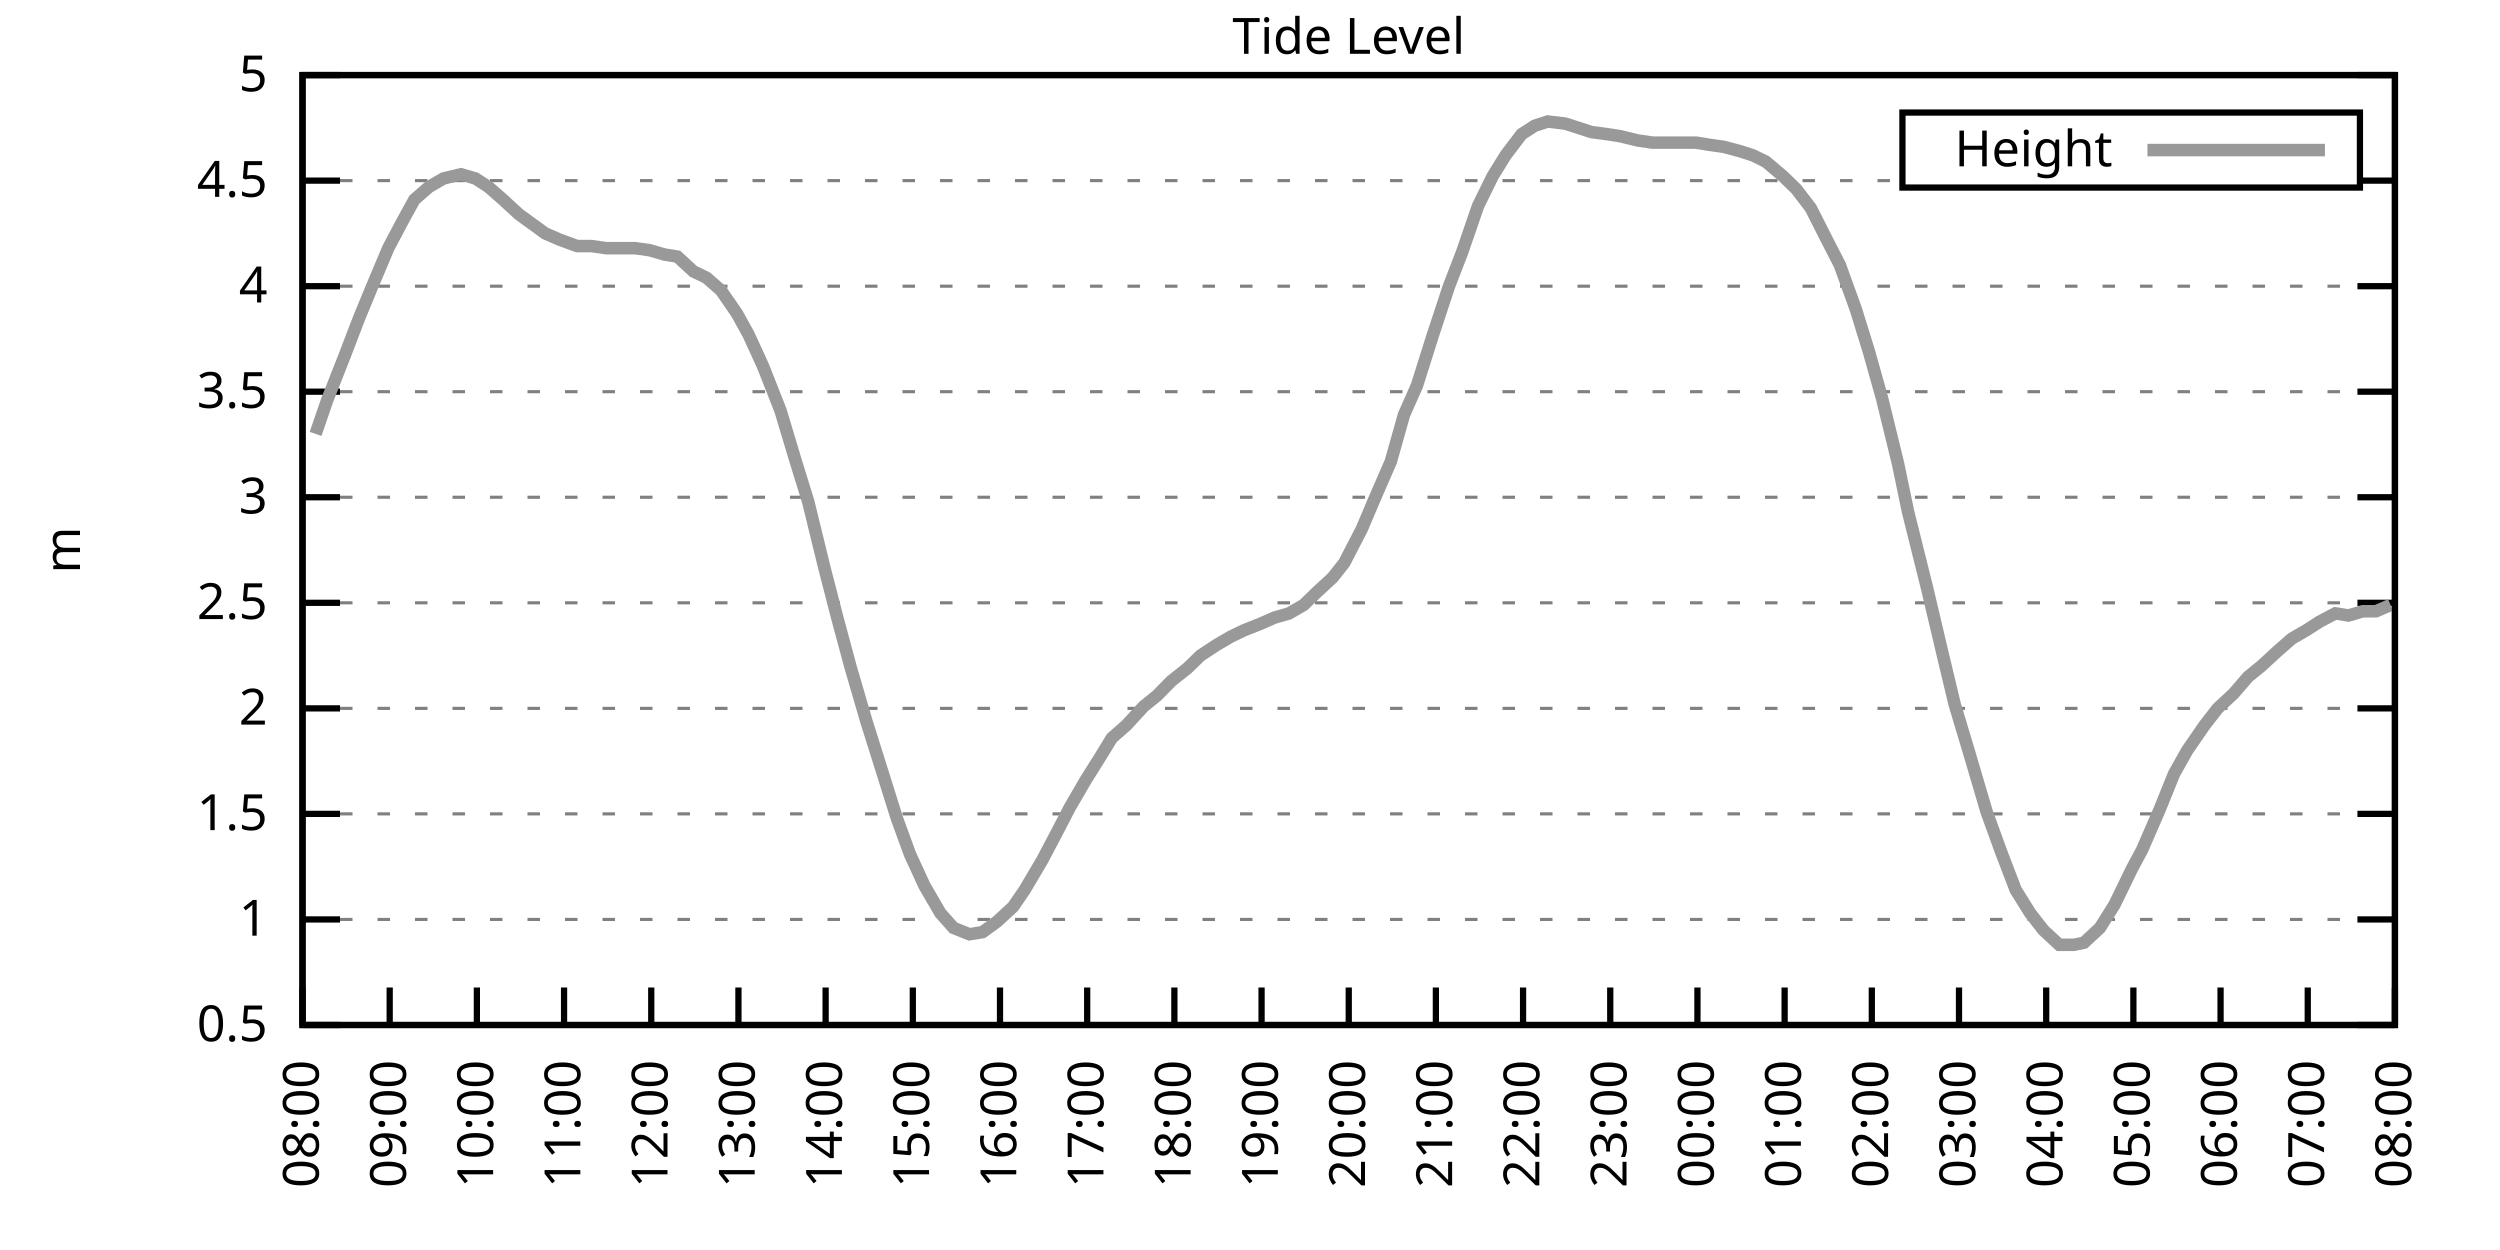
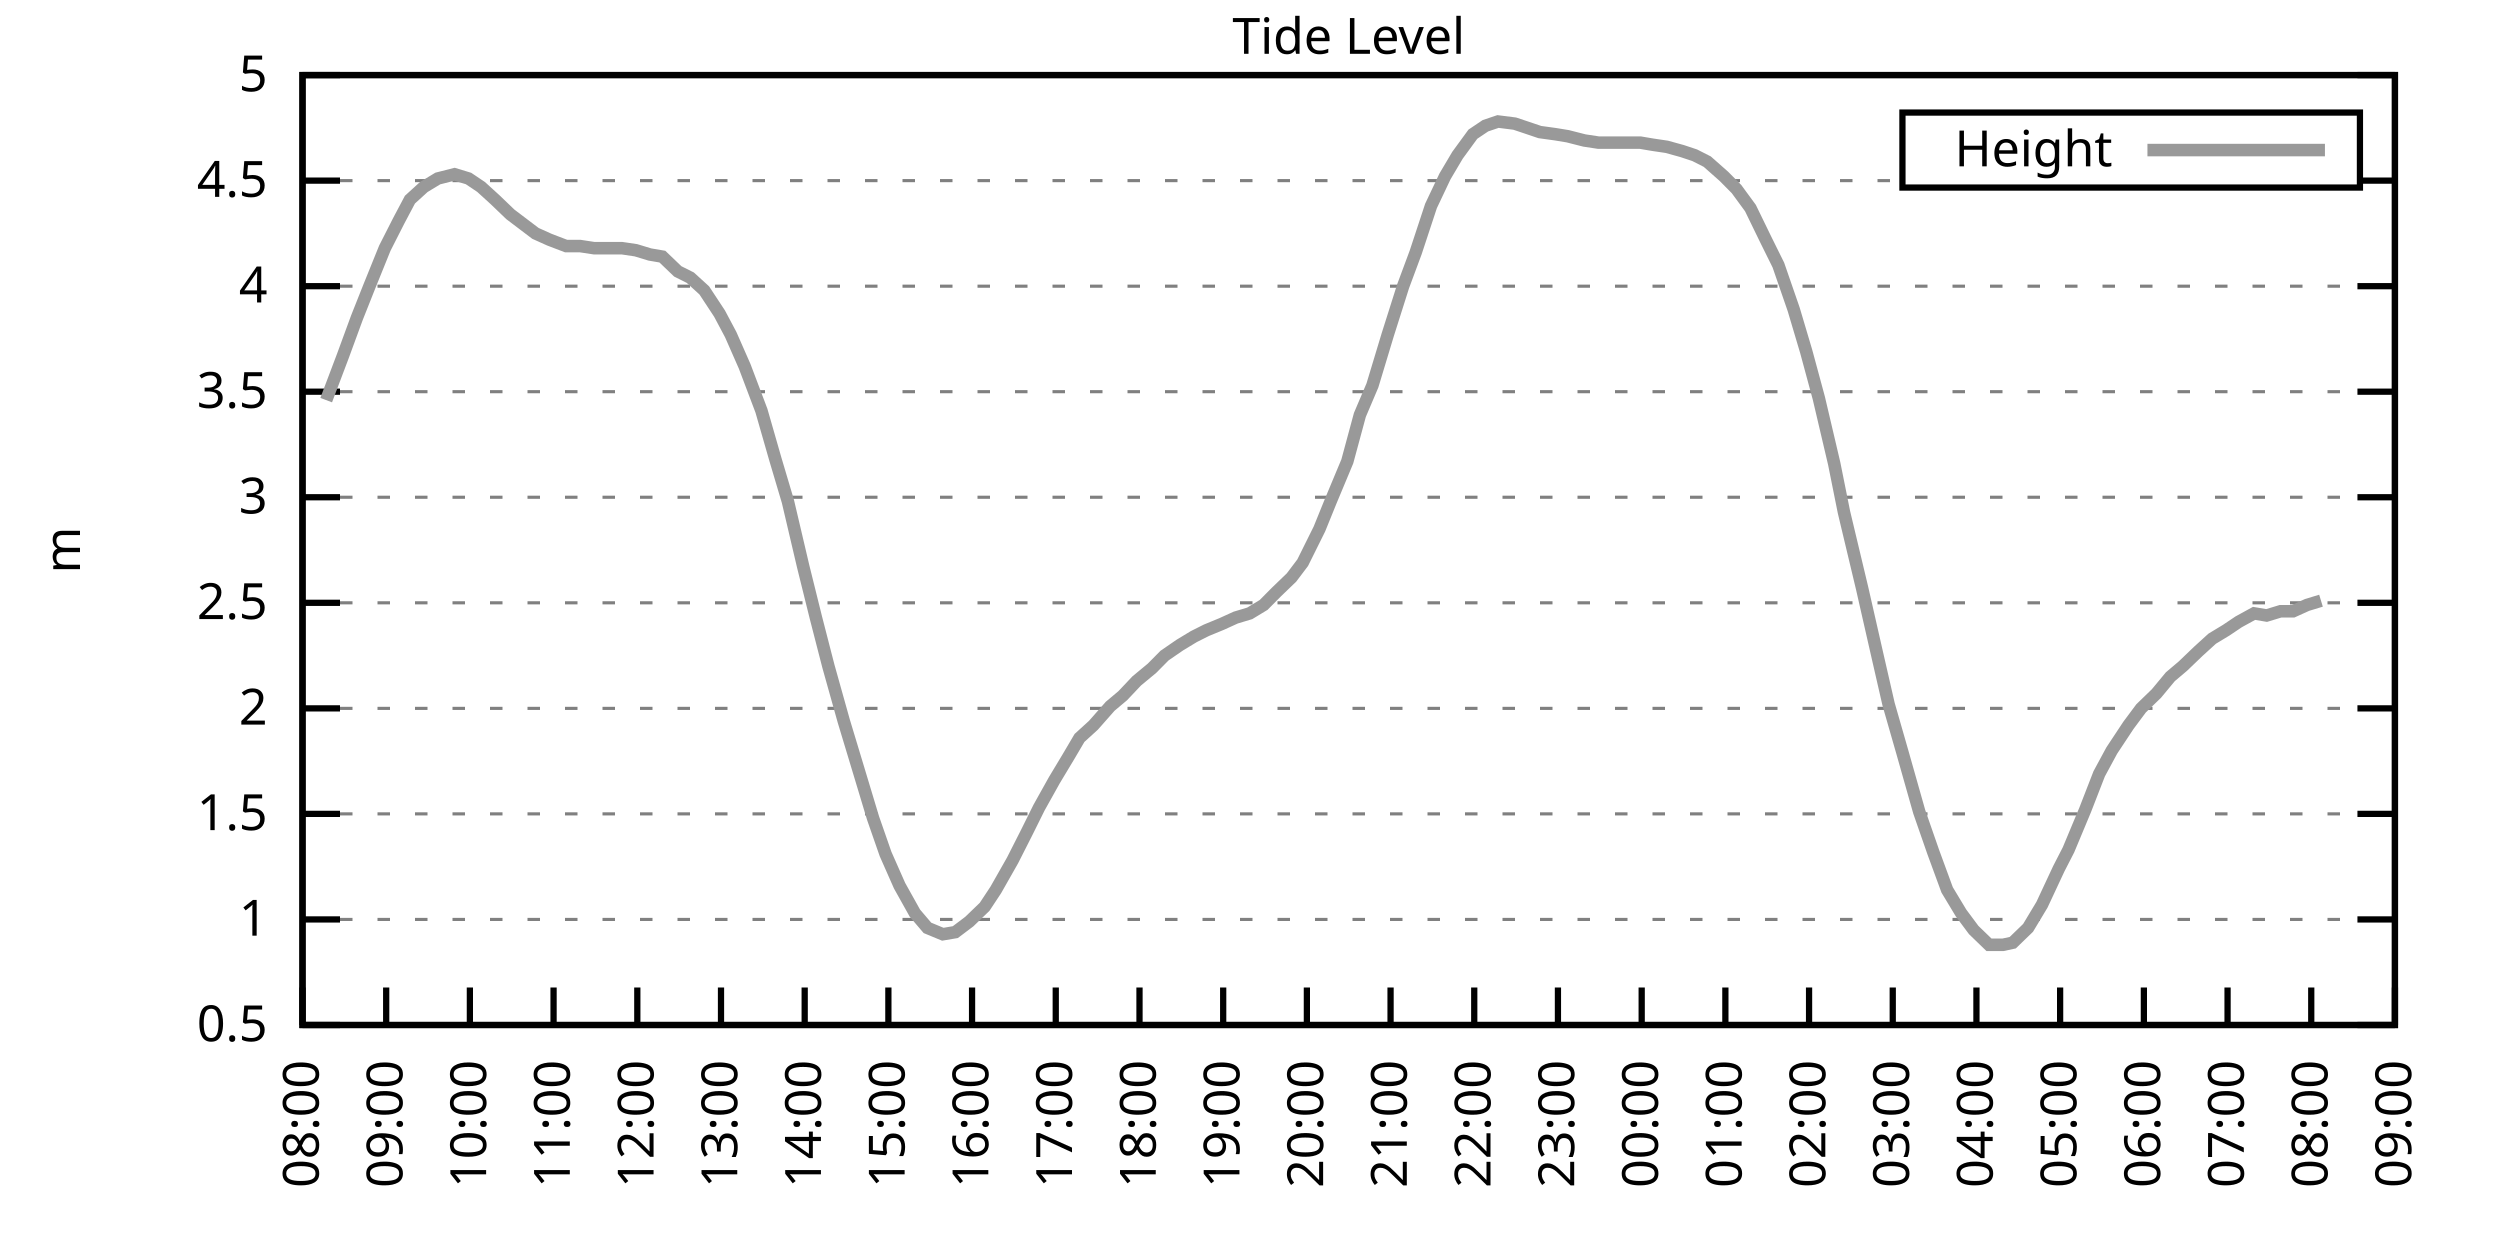
<svg xmlns="http://www.w3.org/2000/svg" xmlns:xlink="http://www.w3.org/1999/xlink" width="400" height="200" viewBox="0 0 400 200">
  <g id="gnuplot_canvas">
    <rect x="0" y="0" width="400" height="200" fill="none" />
    <defs>
      <circle id="gpDot" r="0.5" stroke-width="0.5" stroke="currentColor" />
      <path id="gpPt0" stroke-width="0.333" stroke="currentColor" d="M-1,0 h2 M0,-1 v2" />
      <path id="gpPt1" stroke-width="0.333" stroke="currentColor" d="M-1,-1 L1,1 M1,-1 L-1,1" />
      <path id="gpPt2" stroke-width="0.333" stroke="currentColor" d="M-1,0 L1,0 M0,-1 L0,1 M-1,-1 L1,1 M-1,1 L1,-1" />
      <rect id="gpPt3" stroke-width="0.333" stroke="currentColor" x="-1" y="-1" width="2" height="2" />
      <rect id="gpPt4" stroke-width="0.333" stroke="currentColor" fill="currentColor" x="-1" y="-1" width="2" height="2" />
      <circle id="gpPt5" stroke-width="0.333" stroke="currentColor" cx="0" cy="0" r="1" />
      <use xlink:href="#gpPt5" id="gpPt6" fill="currentColor" stroke="none" />
      <path id="gpPt7" stroke-width="0.333" stroke="currentColor" d="M0,-1.33 L-1.33,0.67 L1.33,0.67 z" />
      <use xlink:href="#gpPt7" id="gpPt8" fill="currentColor" stroke="none" />
      <use xlink:href="#gpPt7" id="gpPt9" stroke="currentColor" transform="rotate(180)" />
      <use xlink:href="#gpPt9" id="gpPt10" fill="currentColor" stroke="none" />
      <use xlink:href="#gpPt3" id="gpPt11" stroke="currentColor" transform="rotate(45)" />
      <use xlink:href="#gpPt11" id="gpPt12" fill="currentColor" stroke="none" />
      <path id="gpPt13" stroke-width="0.333" stroke="currentColor" d="M0,1.330 L1.265,0.411 L0.782,-1.067 L-0.782,-1.076 L-1.265,0.411 z" />
      <use xlink:href="#gpPt13" id="gpPt14" fill="currentColor" stroke="none" />
      <filter id="textbox" filterUnits="objectBoundingBox" x="0" y="0" height="1" width="1">
        <feFlood flood-color="white" flood-opacity="1" result="bgnd" />
        <feComposite in="SourceGraphic" in2="bgnd" operator="atop" />
      </filter>
      <filter id="greybox" filterUnits="objectBoundingBox" x="0" y="0" height="1" width="1">
        <feFlood flood-color="lightgrey" flood-opacity="1" result="grey" />
        <feComposite in="SourceGraphic" in2="grey" operator="atop" />
      </filter>
    </defs>
    <g fill="none" color="white" stroke="currentColor" stroke-width="1.00" stroke-linecap="butt" stroke-linejoin="miter">
</g>
    <g fill="none" color="black" stroke="currentColor" stroke-width="1.00" stroke-linecap="butt" stroke-linejoin="miter">
      <g stroke="none" shape-rendering="crispEdges">
        <polygon fill="rgb(255, 255, 255)" points="48.40,164.00 383.18,164.00 383.18,12.02 48.40,12.02 " />
      </g>
    </g>
    <g fill="none" color="black" stroke="currentColor" stroke-width="1.00" stroke-linecap="butt" stroke-linejoin="miter">
</g>
    <g fill="none" color="black" stroke="black" stroke-width="0.50" stroke-linecap="butt" stroke-linejoin="miter">
</g>
    <g fill="none" color="gray" stroke="currentColor" stroke-width="0.50" stroke-linecap="butt" stroke-linejoin="miter">
      <path stroke="gray" stroke-dasharray="2,4" class="gridline" d="M48.40,164.00 L383.19,164.00  " />
    </g>
    <g fill="none" color="gray" stroke="gray" stroke-width="1.00" stroke-linecap="butt" stroke-linejoin="miter">
</g>
    <g fill="none" color="black" stroke="currentColor" stroke-width="1.00" stroke-linecap="butt" stroke-linejoin="miter">
      <path stroke="black" d="M48.40,164.00 L54.40,164.00 M383.19,164.00 L377.19,164.00  " />
      <g transform="translate(42.80,166.60)" stroke="none" fill="black" font-family="Sans" font-size="8.00" text-anchor="end">
        <text>
          <tspan font-family="Sans"> 0.5</tspan>
        </text>
      </g>
    </g>
    <g fill="none" color="black" stroke="currentColor" stroke-width="1.00" stroke-linecap="butt" stroke-linejoin="miter">
</g>
    <g fill="none" color="black" stroke="black" stroke-width="0.50" stroke-linecap="butt" stroke-linejoin="miter">
</g>
    <g fill="none" color="gray" stroke="currentColor" stroke-width="0.50" stroke-linecap="butt" stroke-linejoin="miter">
      <path stroke="gray" stroke-dasharray="2,4" class="gridline" d="M48.40,147.11 L383.19,147.11  " />
    </g>
    <g fill="none" color="gray" stroke="gray" stroke-width="1.00" stroke-linecap="butt" stroke-linejoin="miter">
</g>
    <g fill="none" color="black" stroke="currentColor" stroke-width="1.00" stroke-linecap="butt" stroke-linejoin="miter">
      <path stroke="black" d="M48.40,147.11 L54.40,147.11 M383.19,147.11 L377.19,147.11  " />
      <g transform="translate(42.80,149.71)" stroke="none" fill="black" font-family="Sans" font-size="8.00" text-anchor="end">
        <text>
          <tspan font-family="Sans"> 1</tspan>
        </text>
      </g>
    </g>
    <g fill="none" color="black" stroke="currentColor" stroke-width="1.00" stroke-linecap="butt" stroke-linejoin="miter">
</g>
    <g fill="none" color="black" stroke="black" stroke-width="0.50" stroke-linecap="butt" stroke-linejoin="miter">
</g>
    <g fill="none" color="gray" stroke="currentColor" stroke-width="0.50" stroke-linecap="butt" stroke-linejoin="miter">
      <path stroke="gray" stroke-dasharray="2,4" class="gridline" d="M48.40,130.22 L383.19,130.22  " />
    </g>
    <g fill="none" color="gray" stroke="gray" stroke-width="1.00" stroke-linecap="butt" stroke-linejoin="miter">
</g>
    <g fill="none" color="black" stroke="currentColor" stroke-width="1.00" stroke-linecap="butt" stroke-linejoin="miter">
      <path stroke="black" d="M48.40,130.22 L54.40,130.22 M383.19,130.22 L377.19,130.22  " />
      <g transform="translate(42.80,132.82)" stroke="none" fill="black" font-family="Sans" font-size="8.00" text-anchor="end">
        <text>
          <tspan font-family="Sans"> 1.5</tspan>
        </text>
      </g>
    </g>
    <g fill="none" color="black" stroke="currentColor" stroke-width="1.00" stroke-linecap="butt" stroke-linejoin="miter">
</g>
    <g fill="none" color="black" stroke="black" stroke-width="0.50" stroke-linecap="butt" stroke-linejoin="miter">
</g>
    <g fill="none" color="gray" stroke="currentColor" stroke-width="0.50" stroke-linecap="butt" stroke-linejoin="miter">
      <path stroke="gray" stroke-dasharray="2,4" class="gridline" d="M48.40,113.34 L383.19,113.34  " />
    </g>
    <g fill="none" color="gray" stroke="gray" stroke-width="1.00" stroke-linecap="butt" stroke-linejoin="miter">
</g>
    <g fill="none" color="black" stroke="currentColor" stroke-width="1.00" stroke-linecap="butt" stroke-linejoin="miter">
      <path stroke="black" d="M48.40,113.34 L54.40,113.34 M383.19,113.34 L377.19,113.34  " />
      <g transform="translate(42.80,115.94)" stroke="none" fill="black" font-family="Sans" font-size="8.00" text-anchor="end">
        <text>
          <tspan font-family="Sans"> 2</tspan>
        </text>
      </g>
    </g>
    <g fill="none" color="black" stroke="currentColor" stroke-width="1.00" stroke-linecap="butt" stroke-linejoin="miter">
</g>
    <g fill="none" color="black" stroke="black" stroke-width="0.50" stroke-linecap="butt" stroke-linejoin="miter">
</g>
    <g fill="none" color="gray" stroke="currentColor" stroke-width="0.50" stroke-linecap="butt" stroke-linejoin="miter">
      <path stroke="gray" stroke-dasharray="2,4" class="gridline" d="M48.40,96.45 L383.19,96.45  " />
    </g>
    <g fill="none" color="gray" stroke="gray" stroke-width="1.00" stroke-linecap="butt" stroke-linejoin="miter">
</g>
    <g fill="none" color="black" stroke="currentColor" stroke-width="1.00" stroke-linecap="butt" stroke-linejoin="miter">
      <path stroke="black" d="M48.40,96.45 L54.40,96.45 M383.19,96.45 L377.19,96.45  " />
      <g transform="translate(42.80,99.05)" stroke="none" fill="black" font-family="Sans" font-size="8.00" text-anchor="end">
        <text>
          <tspan font-family="Sans"> 2.5</tspan>
        </text>
      </g>
    </g>
    <g fill="none" color="black" stroke="currentColor" stroke-width="1.00" stroke-linecap="butt" stroke-linejoin="miter">
</g>
    <g fill="none" color="black" stroke="black" stroke-width="0.50" stroke-linecap="butt" stroke-linejoin="miter">
</g>
    <g fill="none" color="gray" stroke="currentColor" stroke-width="0.50" stroke-linecap="butt" stroke-linejoin="miter">
      <path stroke="gray" stroke-dasharray="2,4" class="gridline" d="M48.40,79.56 L383.19,79.56  " />
    </g>
    <g fill="none" color="gray" stroke="gray" stroke-width="1.00" stroke-linecap="butt" stroke-linejoin="miter">
</g>
    <g fill="none" color="black" stroke="currentColor" stroke-width="1.00" stroke-linecap="butt" stroke-linejoin="miter">
      <path stroke="black" d="M48.40,79.56 L54.40,79.56 M383.19,79.56 L377.19,79.56  " />
      <g transform="translate(42.80,82.16)" stroke="none" fill="black" font-family="Sans" font-size="8.00" text-anchor="end">
        <text>
          <tspan font-family="Sans"> 3</tspan>
        </text>
      </g>
    </g>
    <g fill="none" color="black" stroke="currentColor" stroke-width="1.00" stroke-linecap="butt" stroke-linejoin="miter">
</g>
    <g fill="none" color="black" stroke="black" stroke-width="0.50" stroke-linecap="butt" stroke-linejoin="miter">
</g>
    <g fill="none" color="gray" stroke="currentColor" stroke-width="0.50" stroke-linecap="butt" stroke-linejoin="miter">
      <path stroke="gray" stroke-dasharray="2,4" class="gridline" d="M48.40,62.67 L383.19,62.67  " />
    </g>
    <g fill="none" color="gray" stroke="gray" stroke-width="1.00" stroke-linecap="butt" stroke-linejoin="miter">
</g>
    <g fill="none" color="black" stroke="currentColor" stroke-width="1.00" stroke-linecap="butt" stroke-linejoin="miter">
      <path stroke="black" d="M48.40,62.67 L54.40,62.67 M383.19,62.67 L377.19,62.67  " />
      <g transform="translate(42.80,65.27)" stroke="none" fill="black" font-family="Sans" font-size="8.00" text-anchor="end">
        <text>
          <tspan font-family="Sans"> 3.5</tspan>
        </text>
      </g>
    </g>
    <g fill="none" color="black" stroke="currentColor" stroke-width="1.00" stroke-linecap="butt" stroke-linejoin="miter">
</g>
    <g fill="none" color="black" stroke="black" stroke-width="0.50" stroke-linecap="butt" stroke-linejoin="miter">
</g>
    <g fill="none" color="gray" stroke="currentColor" stroke-width="0.50" stroke-linecap="butt" stroke-linejoin="miter">
      <path stroke="gray" stroke-dasharray="2,4" class="gridline" d="M48.40,45.79 L383.19,45.79  " />
    </g>
    <g fill="none" color="gray" stroke="gray" stroke-width="1.00" stroke-linecap="butt" stroke-linejoin="miter">
</g>
    <g fill="none" color="black" stroke="currentColor" stroke-width="1.00" stroke-linecap="butt" stroke-linejoin="miter">
      <path stroke="black" d="M48.40,45.79 L54.40,45.79 M383.19,45.79 L377.19,45.79  " />
      <g transform="translate(42.80,48.39)" stroke="none" fill="black" font-family="Sans" font-size="8.00" text-anchor="end">
        <text>
          <tspan font-family="Sans"> 4</tspan>
        </text>
      </g>
    </g>
    <g fill="none" color="black" stroke="currentColor" stroke-width="1.00" stroke-linecap="butt" stroke-linejoin="miter">
</g>
    <g fill="none" color="black" stroke="black" stroke-width="0.50" stroke-linecap="butt" stroke-linejoin="miter">
</g>
    <g fill="none" color="gray" stroke="currentColor" stroke-width="0.50" stroke-linecap="butt" stroke-linejoin="miter">
      <path stroke="gray" stroke-dasharray="2,4" class="gridline" d="M48.40,28.90 L304.39,28.90 M377.59,28.90 L383.19,28.90  " />
    </g>
    <g fill="none" color="gray" stroke="gray" stroke-width="1.00" stroke-linecap="butt" stroke-linejoin="miter">
</g>
    <g fill="none" color="black" stroke="currentColor" stroke-width="1.00" stroke-linecap="butt" stroke-linejoin="miter">
      <path stroke="black" d="M48.40,28.90 L54.40,28.90 M383.19,28.90 L377.19,28.90  " />
      <g transform="translate(42.80,31.50)" stroke="none" fill="black" font-family="Sans" font-size="8.00" text-anchor="end">
        <text>
          <tspan font-family="Sans"> 4.5</tspan>
        </text>
      </g>
    </g>
    <g fill="none" color="black" stroke="currentColor" stroke-width="1.00" stroke-linecap="butt" stroke-linejoin="miter">
</g>
    <g fill="none" color="black" stroke="black" stroke-width="0.50" stroke-linecap="butt" stroke-linejoin="miter">
</g>
    <g fill="none" color="gray" stroke="currentColor" stroke-width="0.50" stroke-linecap="butt" stroke-linejoin="miter">
      <path stroke="gray" stroke-dasharray="2,4" class="gridline" d="M48.40,12.01 L383.19,12.01  " />
    </g>
    <g fill="none" color="gray" stroke="gray" stroke-width="1.00" stroke-linecap="butt" stroke-linejoin="miter">
</g>
    <g fill="none" color="black" stroke="currentColor" stroke-width="1.00" stroke-linecap="butt" stroke-linejoin="miter">
      <path stroke="black" d="M48.40,12.01 L54.40,12.01 M383.19,12.01 L377.19,12.01  " />
      <g transform="translate(42.80,14.61)" stroke="none" fill="black" font-family="Sans" font-size="8.00" text-anchor="end">
        <text>
          <tspan font-family="Sans"> 5</tspan>
        </text>
      </g>
    </g>
    <g fill="none" color="black" stroke="currentColor" stroke-width="1.00" stroke-linecap="butt" stroke-linejoin="miter">
      <path stroke="black" d="M48.40,164.00 L48.40,158.00  " />
      <g transform="translate(51.00,169.60) rotate(270.00)" stroke="none" fill="black" font-family="Sans" font-size="8.00" text-anchor="end">
        <text>
          <tspan font-family="Sans">08:00</tspan>
        </text>
      </g>
    </g>
    <g fill="none" color="black" stroke="currentColor" stroke-width="1.00" stroke-linecap="butt" stroke-linejoin="miter">
-       <path stroke="black" d="M62.35,164.00 L62.35,158.00  " />
-       <g transform="translate(64.95,169.60) rotate(270.00)" stroke="none" fill="black" font-family="Sans" font-size="8.00" text-anchor="end">
+       <path stroke="black" d="M61.79,164.00 L61.79,158.00  " />
+       <g transform="translate(64.39,169.60) rotate(270.00)" stroke="none" fill="black" font-family="Sans" font-size="8.00" text-anchor="end">
        <text>
          <tspan font-family="Sans">09:00</tspan>
        </text>
      </g>
    </g>
    <g fill="none" color="black" stroke="currentColor" stroke-width="1.00" stroke-linecap="butt" stroke-linejoin="miter">
-       <path stroke="black" d="M76.30,164.00 L76.30,158.00  " />
-       <g transform="translate(78.90,169.60) rotate(270.00)" stroke="none" fill="black" font-family="Sans" font-size="8.00" text-anchor="end">
+       <path stroke="black" d="M75.18,164.00 L75.18,158.00  " />
+       <g transform="translate(77.78,169.60) rotate(270.00)" stroke="none" fill="black" font-family="Sans" font-size="8.00" text-anchor="end">
        <text>
          <tspan font-family="Sans">10:00</tspan>
        </text>
      </g>
    </g>
    <g fill="none" color="black" stroke="currentColor" stroke-width="1.00" stroke-linecap="butt" stroke-linejoin="miter">
-       <path stroke="black" d="M90.25,164.00 L90.25,158.00  " />
-       <g transform="translate(92.85,169.60) rotate(270.00)" stroke="none" fill="black" font-family="Sans" font-size="8.00" text-anchor="end">
+       <path stroke="black" d="M88.57,164.00 L88.57,158.00  " />
+       <g transform="translate(91.17,169.60) rotate(270.00)" stroke="none" fill="black" font-family="Sans" font-size="8.00" text-anchor="end">
        <text>
          <tspan font-family="Sans">11:00</tspan>
        </text>
      </g>
    </g>
    <g fill="none" color="black" stroke="currentColor" stroke-width="1.00" stroke-linecap="butt" stroke-linejoin="miter">
-       <path stroke="black" d="M104.20,164.00 L104.20,158.00  " />
-       <g transform="translate(106.80,169.60) rotate(270.00)" stroke="none" fill="black" font-family="Sans" font-size="8.00" text-anchor="end">
+       <path stroke="black" d="M101.97,164.00 L101.97,158.00  " />
+       <g transform="translate(104.57,169.60) rotate(270.00)" stroke="none" fill="black" font-family="Sans" font-size="8.00" text-anchor="end">
        <text>
          <tspan font-family="Sans">12:00</tspan>
        </text>
      </g>
    </g>
    <g fill="none" color="black" stroke="currentColor" stroke-width="1.00" stroke-linecap="butt" stroke-linejoin="miter">
-       <path stroke="black" d="M118.15,164.00 L118.15,158.00  " />
-       <g transform="translate(120.75,169.60) rotate(270.00)" stroke="none" fill="black" font-family="Sans" font-size="8.00" text-anchor="end">
+       <path stroke="black" d="M115.36,164.00 L115.36,158.00  " />
+       <g transform="translate(117.96,169.60) rotate(270.00)" stroke="none" fill="black" font-family="Sans" font-size="8.00" text-anchor="end">
        <text>
          <tspan font-family="Sans">13:00</tspan>
        </text>
      </g>
    </g>
    <g fill="none" color="black" stroke="currentColor" stroke-width="1.00" stroke-linecap="butt" stroke-linejoin="miter">
-       <path stroke="black" d="M132.10,164.00 L132.10,158.00  " />
-       <g transform="translate(134.70,169.60) rotate(270.00)" stroke="none" fill="black" font-family="Sans" font-size="8.00" text-anchor="end">
+       <path stroke="black" d="M128.75,164.00 L128.75,158.00  " />
+       <g transform="translate(131.35,169.60) rotate(270.00)" stroke="none" fill="black" font-family="Sans" font-size="8.00" text-anchor="end">
        <text>
          <tspan font-family="Sans">14:00</tspan>
        </text>
      </g>
    </g>
    <g fill="none" color="black" stroke="currentColor" stroke-width="1.00" stroke-linecap="butt" stroke-linejoin="miter">
-       <path stroke="black" d="M146.05,164.00 L146.05,158.00  " />
-       <g transform="translate(148.65,169.60) rotate(270.00)" stroke="none" fill="black" font-family="Sans" font-size="8.00" text-anchor="end">
+       <path stroke="black" d="M142.14,164.00 L142.14,158.00  " />
+       <g transform="translate(144.74,169.60) rotate(270.00)" stroke="none" fill="black" font-family="Sans" font-size="8.00" text-anchor="end">
        <text>
          <tspan font-family="Sans">15:00</tspan>
        </text>
      </g>
    </g>
    <g fill="none" color="black" stroke="currentColor" stroke-width="1.00" stroke-linecap="butt" stroke-linejoin="miter">
-       <path stroke="black" d="M160.00,164.00 L160.00,158.00  " />
-       <g transform="translate(162.60,169.60) rotate(270.00)" stroke="none" fill="black" font-family="Sans" font-size="8.00" text-anchor="end">
+       <path stroke="black" d="M155.53,164.00 L155.53,158.00  " />
+       <g transform="translate(158.13,169.60) rotate(270.00)" stroke="none" fill="black" font-family="Sans" font-size="8.00" text-anchor="end">
        <text>
          <tspan font-family="Sans">16:00</tspan>
        </text>
      </g>
    </g>
    <g fill="none" color="black" stroke="currentColor" stroke-width="1.00" stroke-linecap="butt" stroke-linejoin="miter">
-       <path stroke="black" d="M173.95,164.00 L173.95,158.00  " />
-       <g transform="translate(176.55,169.60) rotate(270.00)" stroke="none" fill="black" font-family="Sans" font-size="8.00" text-anchor="end">
+       <path stroke="black" d="M168.92,164.00 L168.92,158.00  " />
+       <g transform="translate(171.52,169.60) rotate(270.00)" stroke="none" fill="black" font-family="Sans" font-size="8.00" text-anchor="end">
        <text>
          <tspan font-family="Sans">17:00</tspan>
        </text>
      </g>
    </g>
    <g fill="none" color="black" stroke="currentColor" stroke-width="1.00" stroke-linecap="butt" stroke-linejoin="miter">
-       <path stroke="black" d="M187.90,164.00 L187.90,158.00  " />
-       <g transform="translate(190.50,169.60) rotate(270.00)" stroke="none" fill="black" font-family="Sans" font-size="8.00" text-anchor="end">
+       <path stroke="black" d="M182.32,164.00 L182.32,158.00  " />
+       <g transform="translate(184.92,169.60) rotate(270.00)" stroke="none" fill="black" font-family="Sans" font-size="8.00" text-anchor="end">
        <text>
          <tspan font-family="Sans">18:00</tspan>
        </text>
      </g>
    </g>
    <g fill="none" color="black" stroke="currentColor" stroke-width="1.00" stroke-linecap="butt" stroke-linejoin="miter">
-       <path stroke="black" d="M201.85,164.00 L201.85,158.00  " />
-       <g transform="translate(204.45,169.60) rotate(270.00)" stroke="none" fill="black" font-family="Sans" font-size="8.00" text-anchor="end">
+       <path stroke="black" d="M195.71,164.00 L195.71,158.00  " />
+       <g transform="translate(198.31,169.60) rotate(270.00)" stroke="none" fill="black" font-family="Sans" font-size="8.00" text-anchor="end">
        <text>
          <tspan font-family="Sans">19:00</tspan>
        </text>
      </g>
    </g>
    <g fill="none" color="black" stroke="currentColor" stroke-width="1.00" stroke-linecap="butt" stroke-linejoin="miter">
-       <path stroke="black" d="M215.80,164.00 L215.80,158.00  " />
-       <g transform="translate(218.40,169.60) rotate(270.00)" stroke="none" fill="black" font-family="Sans" font-size="8.00" text-anchor="end">
+       <path stroke="black" d="M209.10,164.00 L209.10,158.00  " />
+       <g transform="translate(211.70,169.60) rotate(270.00)" stroke="none" fill="black" font-family="Sans" font-size="8.00" text-anchor="end">
        <text>
          <tspan font-family="Sans">20:00</tspan>
        </text>
      </g>
    </g>
    <g fill="none" color="black" stroke="currentColor" stroke-width="1.00" stroke-linecap="butt" stroke-linejoin="miter">
-       <path stroke="black" d="M229.74,164.00 L229.74,158.00  " />
-       <g transform="translate(232.34,169.60) rotate(270.00)" stroke="none" fill="black" font-family="Sans" font-size="8.00" text-anchor="end">
+       <path stroke="black" d="M222.49,164.00 L222.49,158.00  " />
+       <g transform="translate(225.09,169.60) rotate(270.00)" stroke="none" fill="black" font-family="Sans" font-size="8.00" text-anchor="end">
        <text>
          <tspan font-family="Sans">21:00</tspan>
        </text>
      </g>
    </g>
    <g fill="none" color="black" stroke="currentColor" stroke-width="1.00" stroke-linecap="butt" stroke-linejoin="miter">
-       <path stroke="black" d="M243.69,164.00 L243.69,158.00  " />
-       <g transform="translate(246.29,169.60) rotate(270.00)" stroke="none" fill="black" font-family="Sans" font-size="8.00" text-anchor="end">
+       <path stroke="black" d="M235.88,164.00 L235.88,158.00  " />
+       <g transform="translate(238.48,169.60) rotate(270.00)" stroke="none" fill="black" font-family="Sans" font-size="8.00" text-anchor="end">
        <text>
          <tspan font-family="Sans">22:00</tspan>
        </text>
      </g>
    </g>
    <g fill="none" color="black" stroke="currentColor" stroke-width="1.00" stroke-linecap="butt" stroke-linejoin="miter">
-       <path stroke="black" d="M257.64,164.00 L257.64,158.00  " />
-       <g transform="translate(260.24,169.60) rotate(270.00)" stroke="none" fill="black" font-family="Sans" font-size="8.00" text-anchor="end">
+       <path stroke="black" d="M249.27,164.00 L249.27,158.00  " />
+       <g transform="translate(251.87,169.60) rotate(270.00)" stroke="none" fill="black" font-family="Sans" font-size="8.00" text-anchor="end">
        <text>
          <tspan font-family="Sans">23:00</tspan>
        </text>
      </g>
    </g>
    <g fill="none" color="black" stroke="currentColor" stroke-width="1.00" stroke-linecap="butt" stroke-linejoin="miter">
-       <path stroke="black" d="M271.59,164.00 L271.59,158.00  " />
-       <g transform="translate(274.19,169.60) rotate(270.00)" stroke="none" fill="black" font-family="Sans" font-size="8.00" text-anchor="end">
+       <path stroke="black" d="M262.67,164.00 L262.67,158.00  " />
+       <g transform="translate(265.27,169.60) rotate(270.00)" stroke="none" fill="black" font-family="Sans" font-size="8.00" text-anchor="end">
        <text>
          <tspan font-family="Sans">00:00</tspan>
        </text>
      </g>
    </g>
    <g fill="none" color="black" stroke="currentColor" stroke-width="1.00" stroke-linecap="butt" stroke-linejoin="miter">
-       <path stroke="black" d="M285.54,164.00 L285.54,158.00  " />
-       <g transform="translate(288.14,169.60) rotate(270.00)" stroke="none" fill="black" font-family="Sans" font-size="8.00" text-anchor="end">
+       <path stroke="black" d="M276.06,164.00 L276.06,158.00  " />
+       <g transform="translate(278.66,169.60) rotate(270.00)" stroke="none" fill="black" font-family="Sans" font-size="8.00" text-anchor="end">
        <text>
          <tspan font-family="Sans">01:00</tspan>
        </text>
      </g>
    </g>
    <g fill="none" color="black" stroke="currentColor" stroke-width="1.00" stroke-linecap="butt" stroke-linejoin="miter">
-       <path stroke="black" d="M299.49,164.00 L299.49,158.00  " />
-       <g transform="translate(302.09,169.60) rotate(270.00)" stroke="none" fill="black" font-family="Sans" font-size="8.00" text-anchor="end">
+       <path stroke="black" d="M289.45,164.00 L289.45,158.00  " />
+       <g transform="translate(292.05,169.60) rotate(270.00)" stroke="none" fill="black" font-family="Sans" font-size="8.00" text-anchor="end">
        <text>
          <tspan font-family="Sans">02:00</tspan>
        </text>
      </g>
    </g>
    <g fill="none" color="black" stroke="currentColor" stroke-width="1.00" stroke-linecap="butt" stroke-linejoin="miter">
-       <path stroke="black" d="M313.44,164.00 L313.44,158.00  " />
-       <g transform="translate(316.04,169.60) rotate(270.00)" stroke="none" fill="black" font-family="Sans" font-size="8.00" text-anchor="end">
+       <path stroke="black" d="M302.84,164.00 L302.84,158.00  " />
+       <g transform="translate(305.44,169.60) rotate(270.00)" stroke="none" fill="black" font-family="Sans" font-size="8.00" text-anchor="end">
        <text>
          <tspan font-family="Sans">03:00</tspan>
        </text>
      </g>
    </g>
    <g fill="none" color="black" stroke="currentColor" stroke-width="1.00" stroke-linecap="butt" stroke-linejoin="miter">
-       <path stroke="black" d="M327.39,164.00 L327.39,158.00  " />
-       <g transform="translate(329.99,169.60) rotate(270.00)" stroke="none" fill="black" font-family="Sans" font-size="8.00" text-anchor="end">
+       <path stroke="black" d="M316.23,164.00 L316.23,158.00  " />
+       <g transform="translate(318.83,169.60) rotate(270.00)" stroke="none" fill="black" font-family="Sans" font-size="8.00" text-anchor="end">
        <text>
          <tspan font-family="Sans">04:00</tspan>
        </text>
      </g>
    </g>
    <g fill="none" color="black" stroke="currentColor" stroke-width="1.00" stroke-linecap="butt" stroke-linejoin="miter">
-       <path stroke="black" d="M341.34,164.00 L341.34,158.00  " />
-       <g transform="translate(343.94,169.60) rotate(270.00)" stroke="none" fill="black" font-family="Sans" font-size="8.00" text-anchor="end">
+       <path stroke="black" d="M329.62,164.00 L329.62,158.00  " />
+       <g transform="translate(332.22,169.60) rotate(270.00)" stroke="none" fill="black" font-family="Sans" font-size="8.00" text-anchor="end">
        <text>
          <tspan font-family="Sans">05:00</tspan>
        </text>
      </g>
    </g>
    <g fill="none" color="black" stroke="currentColor" stroke-width="1.00" stroke-linecap="butt" stroke-linejoin="miter">
-       <path stroke="black" d="M355.29,164.00 L355.29,158.00  " />
-       <g transform="translate(357.89,169.60) rotate(270.00)" stroke="none" fill="black" font-family="Sans" font-size="8.00" text-anchor="end">
+       <path stroke="black" d="M343.02,164.00 L343.02,158.00  " />
+       <g transform="translate(345.62,169.60) rotate(270.00)" stroke="none" fill="black" font-family="Sans" font-size="8.00" text-anchor="end">
        <text>
          <tspan font-family="Sans">06:00</tspan>
        </text>
      </g>
    </g>
    <g fill="none" color="black" stroke="currentColor" stroke-width="1.00" stroke-linecap="butt" stroke-linejoin="miter">
-       <path stroke="black" d="M369.24,164.00 L369.24,158.00  " />
-       <g transform="translate(371.84,169.60) rotate(270.00)" stroke="none" fill="black" font-family="Sans" font-size="8.00" text-anchor="end">
+       <path stroke="black" d="M356.41,164.00 L356.41,158.00  " />
+       <g transform="translate(359.01,169.60) rotate(270.00)" stroke="none" fill="black" font-family="Sans" font-size="8.00" text-anchor="end">
        <text>
          <tspan font-family="Sans">07:00</tspan>
+         </text>
+       </g>
+     </g>
+     <g fill="none" color="black" stroke="currentColor" stroke-width="1.00" stroke-linecap="butt" stroke-linejoin="miter">
+       <path stroke="black" d="M369.80,164.00 L369.80,158.00  " />
+       <g transform="translate(372.40,169.60) rotate(270.00)" stroke="none" fill="black" font-family="Sans" font-size="8.00" text-anchor="end">
+         <text>
+           <tspan font-family="Sans">08:00</tspan>
        </text>
      </g>
    </g>
    <g fill="none" color="black" stroke="currentColor" stroke-width="1.00" stroke-linecap="butt" stroke-linejoin="miter">
      <path stroke="black" d="M383.19,164.00 L383.19,158.00  " />
      <g transform="translate(385.79,169.60) rotate(270.00)" stroke="none" fill="black" font-family="Sans" font-size="8.00" text-anchor="end">
        <text>
-           <tspan font-family="Sans">08:00</tspan>
+           <tspan font-family="Sans">09:00</tspan>
        </text>
      </g>
    </g>
    <g fill="none" color="black" stroke="currentColor" stroke-width="1.00" stroke-linecap="butt" stroke-linejoin="miter">
</g>
    <g fill="none" color="black" stroke="currentColor" stroke-width="1.00" stroke-linecap="butt" stroke-linejoin="miter">
      <path stroke="black" d="M48.40,12.01 L48.40,164.00 L383.19,164.00 L383.19,12.01 L48.40,12.01 Z  " />
    </g>
    <g fill="none" color="black" stroke="currentColor" stroke-width="1.00" stroke-linecap="butt" stroke-linejoin="miter">
</g>
    <g fill="none" color="black" stroke="currentColor" stroke-width="1.00" stroke-linecap="butt" stroke-linejoin="miter">
      <path stroke="black" d="M304.39,30.01 L304.39,18.01 L377.59,18.01 L377.59,30.01 L304.39,30.01 Z  " />
    </g>
    <g id="Tide_level_plot_1">
      <g fill="none" color="white" stroke="black" stroke-width="2.00" stroke-linecap="butt" stroke-linejoin="miter">
</g>
      <g fill="none" color="black" stroke="currentColor" stroke-width="2.00" stroke-linecap="butt" stroke-linejoin="miter">
        <g transform="translate(337.99,26.61)" stroke="none" fill="black" font-family="Sans" font-size="8.00" text-anchor="end">
          <text>
            <tspan font-family="Sans">Height</tspan>
          </text>
        </g>
      </g>
      <g fill="none" color="black" stroke="currentColor" stroke-width="2.00" stroke-linecap="butt" stroke-linejoin="miter">
-         <path stroke="rgb(153, 153, 153)" d="M343.59,24.01 L371.99,24.01 M50.49,69.43 L52.35,64.02 L55.14,56.93 L57.47,50.85 L59.56,45.79 L62.12,39.71   L64.44,35.32 L66.30,31.94 L68.63,29.91 L70.95,28.56 L73.74,27.88 L76.07,28.56 L78.16,29.91 L80.48,31.94   L83.04,34.30 L85.37,35.99 L87.23,37.34 L89.55,38.35 L92.34,39.37 L94.67,39.37 L96.99,39.71 L99.08,39.71   L101.64,39.71 L103.97,40.04 L106.29,40.72 L108.38,41.06 L110.94,43.42 L113.03,44.43 L115.36,46.46 L117.92,50.18   L119.78,53.55 L122.10,58.62 L124.89,65.71 L127.22,73.48 L129.31,80.24 L131.87,90.71 L133.96,98.81 L136.05,106.58   L138.61,115.36 L141.16,123.47 L143.49,130.90 L145.58,136.64 L147.91,141.71 L150.46,146.10 L152.56,148.46 L155.11,149.48   L157.21,149.14 L159.53,147.45 L162.09,145.09 L163.95,142.38 L166.74,137.66 L169.06,133.26 L171.16,129.21 L173.71,124.82   L176.04,121.11 L177.90,118.07 L180.22,116.04 L183.01,113.00 L185.11,111.31 L187.43,108.95 L189.99,106.92 L192.08,104.89   L194.64,103.20 L196.96,101.85 L199.06,100.84 L201.61,99.83 L203.94,98.81 L206.26,98.14 L208.59,96.79 L210.68,94.76   L213.24,92.40 L215.10,90.03 L217.89,84.63 L219.75,80.24 L222.54,73.82 L224.63,66.39 L226.72,61.66 L229.28,53.55   L231.84,45.79 L233.93,40.38 L236.49,32.95 L238.81,28.22 L240.90,24.84 L243.46,21.47 L245.55,20.12 L247.65,19.44   L250.44,19.78 L252.53,20.45 L254.62,21.13 L257.18,21.47 L259.27,21.80 L262.06,22.48 L264.39,22.82 L266.48,22.82   L268.57,22.82 L271.36,22.82 L273.45,23.16 L275.78,23.49 L278.34,24.17 L280.43,24.84 L282.52,25.86 L285.31,28.22   L287.40,30.25 L289.73,33.29 L292.29,38.35 L294.38,42.41 L296.94,49.50 L299.03,56.26 L301.12,63.69 L303.68,74.16   L305.30,81.93 L308.33,94.08 L310.88,104.89 L312.74,112.66 L315.07,120.43 L317.86,129.89 L320.18,136.30 L322.51,142.38   L324.83,146.10 L326.93,148.80 L329.48,151.17 L331.81,151.17 L333.44,150.83 L335.99,148.46 L338.32,144.75 L341.11,139.01   L342.74,135.97 L345.53,129.55 L347.85,123.81 L349.94,120.09 L352.73,116.04 L354.83,113.34 L357.38,110.97 L359.71,108.27   L361.80,106.58 L364.36,104.22 L366.68,102.19 L369.01,100.84 L371.10,99.49 L373.66,98.14 L375.75,98.48 L378.08,97.80   L380.17,97.80 L382.49,96.79  " />
+         <path stroke="rgb(153, 153, 153)" d="M343.59,24.01 L371.99,24.01 M52.19,64.02 L54.87,56.93 L57.10,50.85 L59.11,45.79 L61.57,39.71 L63.80,35.32   L65.59,31.94 L67.82,29.91 L70.05,28.56 L72.73,27.88 L74.96,28.56 L76.97,29.91 L79.20,31.94 L81.66,34.30   L83.89,35.99 L85.67,37.34 L87.91,38.35 L90.58,39.37 L92.82,39.37 L95.05,39.71 L97.06,39.71 L99.51,39.71   L101.74,40.04 L103.98,40.72 L105.98,41.06 L108.44,43.42 L110.45,44.43 L112.68,46.46 L115.13,50.18 L116.92,53.55   L119.15,58.62 L121.83,65.71 L124.06,73.48 L126.07,80.24 L128.53,90.71 L130.54,98.81 L132.54,106.58 L135.00,115.36   L137.45,123.47 L139.69,130.90 L141.69,136.64 L143.93,141.71 L146.38,146.10 L148.39,148.46 L150.85,149.48 L152.85,149.14   L155.09,147.45 L157.54,145.09 L159.33,142.38 L162.01,137.66 L164.24,133.26 L166.25,129.21 L168.70,124.82 L170.93,121.11   L172.72,118.07 L174.95,116.04 L177.63,113.00 L179.64,111.31 L181.87,108.95 L184.32,106.92 L186.33,104.89 L188.79,103.20   L191.02,101.85 L193.03,100.84 L195.48,99.83 L197.72,98.81 L199.95,98.14 L202.18,96.79 L204.19,94.76 L206.64,92.40   L208.43,90.03 L211.11,84.63 L212.89,80.24 L215.57,73.82 L217.58,66.39 L219.59,61.66 L222.04,53.55 L224.50,45.79   L226.51,40.38 L228.96,32.95 L231.20,28.22 L233.20,24.84 L235.66,21.47 L237.67,20.12 L239.68,19.44 L242.36,19.78   L244.36,20.45 L246.37,21.13 L248.83,21.47 L250.84,21.80 L253.51,22.48 L255.75,22.82 L257.76,22.82 L259.76,22.82   L262.44,22.82 L264.45,23.16 L266.68,23.49 L269.14,24.17 L271.15,24.84 L273.16,25.86 L275.83,28.22 L277.84,30.25   L280.07,33.29 L282.53,38.35 L284.54,42.41 L286.99,49.50 L289.00,56.26 L291.01,63.69 L293.47,74.16 L295.03,81.93   L297.93,94.08 L300.39,104.89 L302.17,112.66 L304.40,120.43 L307.08,129.89 L309.31,136.30 L311.54,142.38 L313.78,146.10   L315.79,148.80 L318.24,151.17 L320.47,151.17 L322.04,150.83 L324.49,148.46 L326.72,144.75 L329.40,139.01 L330.96,135.97   L333.64,129.55 L335.87,123.81 L337.88,120.09 L340.56,116.04 L342.57,113.34 L345.02,110.97 L347.26,108.27 L349.26,106.58   L351.72,104.22 L353.95,102.19 L356.18,100.84 L358.19,99.49 L360.65,98.14 L362.66,98.48 L364.89,97.80 L366.90,97.80   L369.13,96.79 L371.36,96.11  " />
      </g>
    </g>
    <g fill="none" color="black" stroke="currentColor" stroke-width="2.00" stroke-linecap="butt" stroke-linejoin="miter">
</g>
    <g fill="none" color="black" stroke="black" stroke-width="1.00" stroke-linecap="butt" stroke-linejoin="miter">
</g>
    <g fill="none" color="black" stroke="currentColor" stroke-width="1.00" stroke-linecap="butt" stroke-linejoin="miter">
      <path stroke="black" d="M48.40,12.01 L48.40,164.00 L383.19,164.00 L383.19,12.01 L48.40,12.01 Z  " />
      <g transform="translate(12.80,88.01) rotate(270.00)" stroke="none" fill="black" font-family="Sans" font-size="8.00" text-anchor="middle">
        <text>
          <tspan font-family="Sans">m</tspan>
        </text>
      </g>
    </g>
    <g fill="none" color="black" stroke="currentColor" stroke-width="1.00" stroke-linecap="butt" stroke-linejoin="miter">
</g>
    <g fill="none" color="black" stroke="currentColor" stroke-width="1.00" stroke-linecap="butt" stroke-linejoin="miter">
      <g transform="translate(215.79,8.61)" stroke="none" fill="black" font-family="Sans" font-size="8.00" text-anchor="middle">
        <text>
          <tspan font-family="Sans">Tide Level</tspan>
        </text>
      </g>
    </g>
    <g fill="none" color="black" stroke="currentColor" stroke-width="1.00" stroke-linecap="butt" stroke-linejoin="miter">
</g>
  </g>
</svg>
